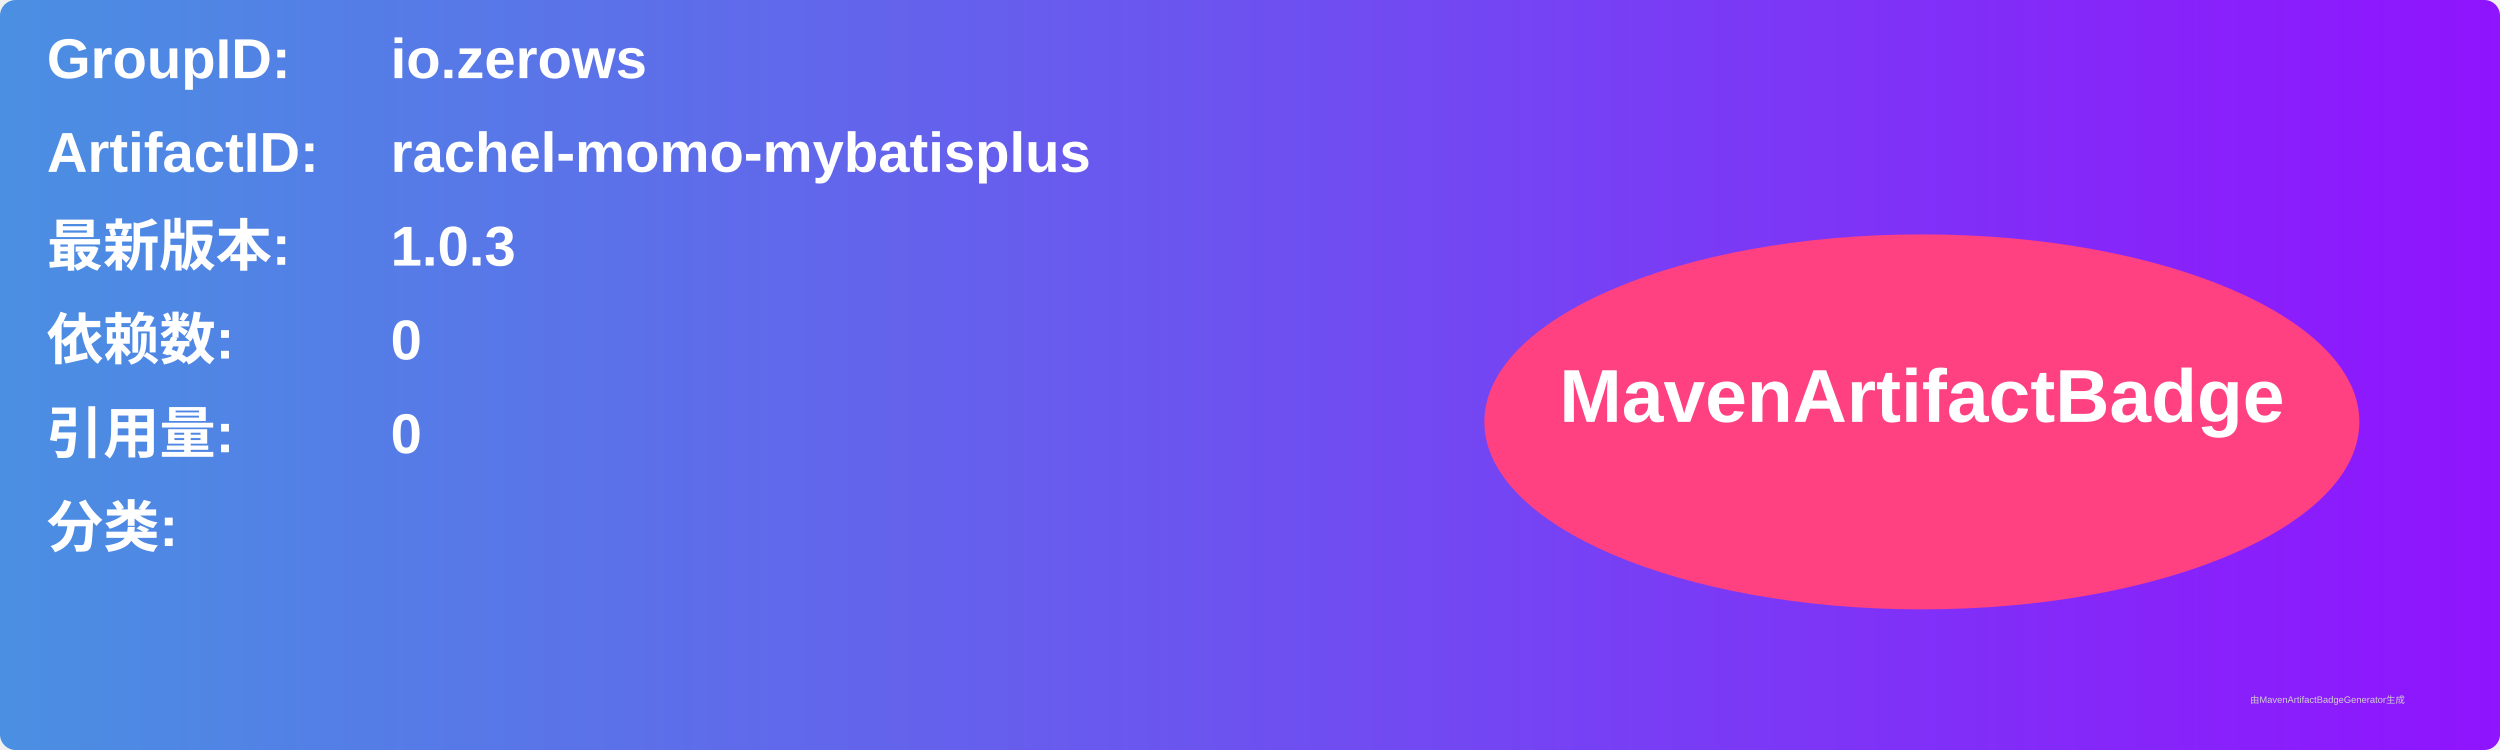
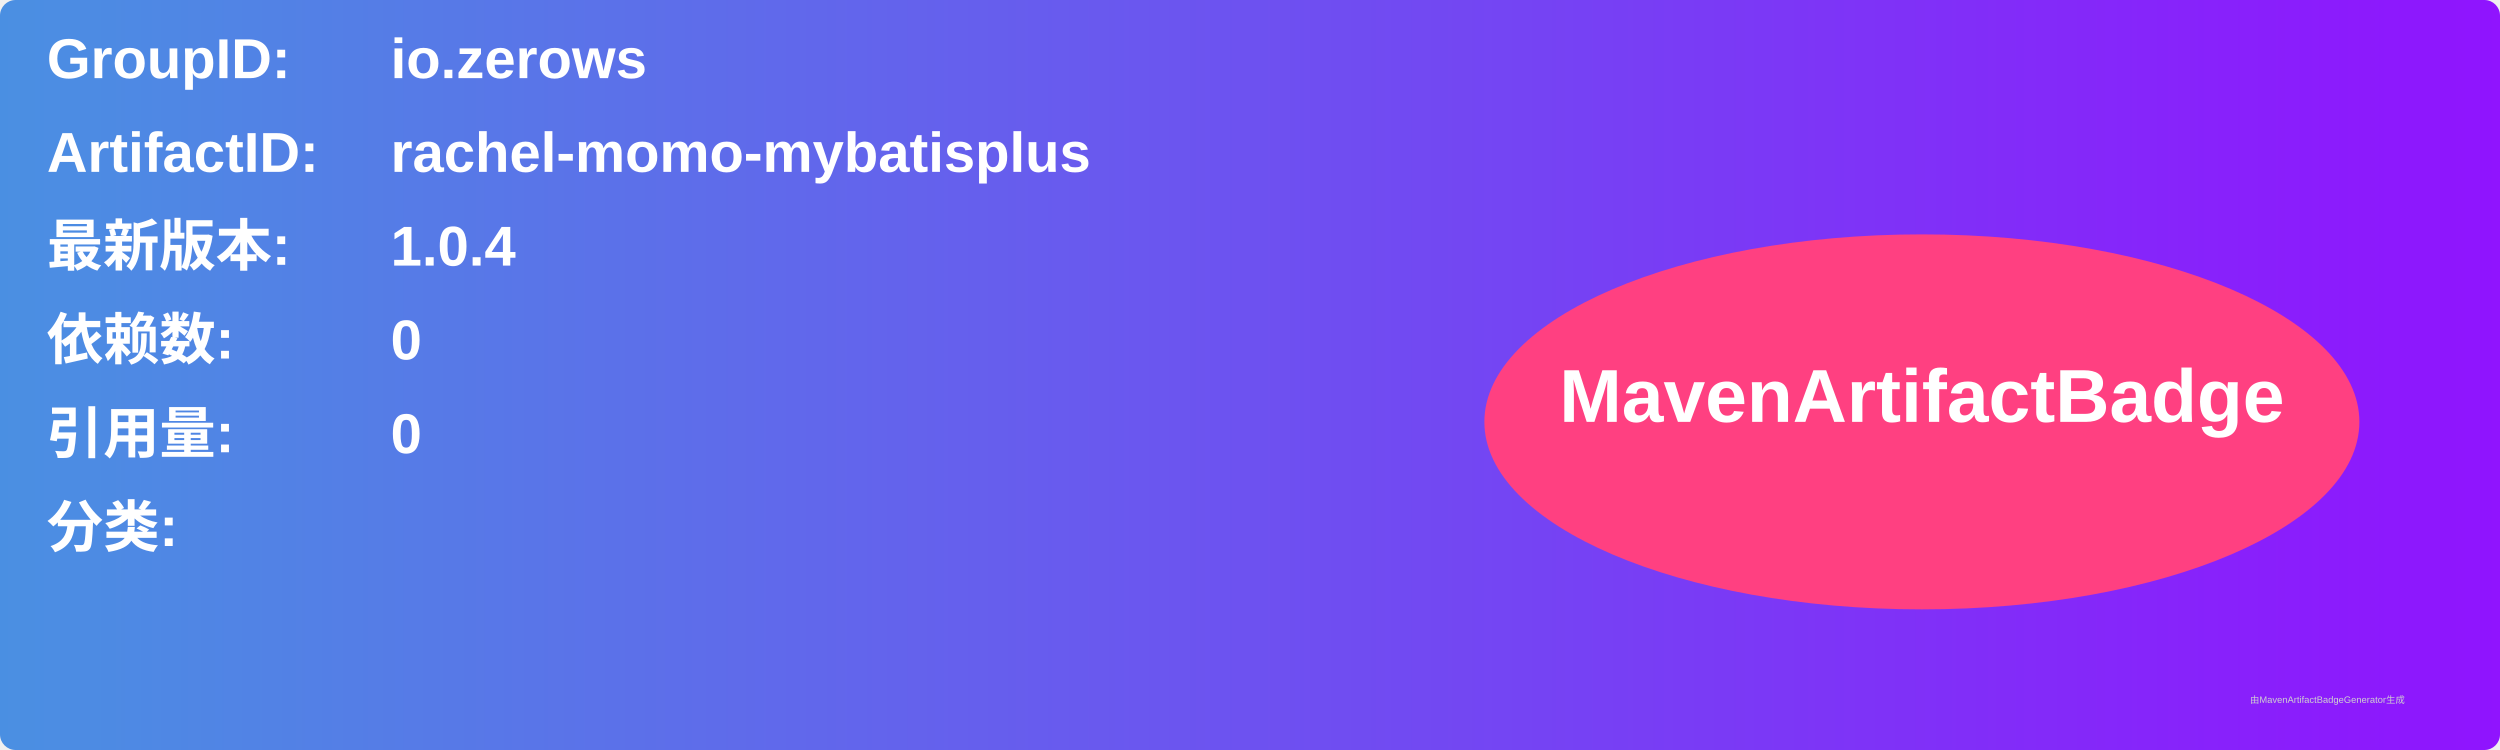
<svg xmlns="http://www.w3.org/2000/svg" width="800" height="240" viewBox="0 0 800 240">
  <linearGradient id="grad" x1="0%" y1="0%" x2="100%" y2="0%">
    <stop offset="0%" stop-color="#4a90e2" />
    <stop offset="100%" stop-color="#9013fe" />
  </linearGradient>
  <rect width="100%" height="100%" rx="5" ry="5" fill="url(#grad)" />
  <g transform="translate(15, 15)">
    <text x="0" y="10" font-family="Arial" font-size="18" fill="white" font-weight="bold" width="260">GroupID:</text>
    <text x="110" y="10" font-family="Arial" font-size="18" fill="white" font-weight="bold" width="460">io.zerows</text>
    <text x="0" y="40" font-family="Arial" font-size="18" fill="white" font-weight="bold" width="260">ArtifactID:</text>
    <text x="110" y="40" font-family="Arial" font-size="18" fill="white" font-weight="bold" width="460">rachel-momo-mybatisplus</text>
    <text x="0" y="70" font-family="Arial" font-size="18" fill="white" font-weight="bold">最新版本:</text>
    <text x="110" y="70" font-family="Arial" font-size="18" fill="white" font-weight="bold">
-       <tspan font-weight="bold">1.0.3</tspan>
+       <tspan font-weight="bold">1.0.4</tspan>
    </text>
    <text x="0" y="100" font-family="Arial" font-size="18" fill="white" font-weight="bold">依赖数: </text>
    <text x="110" y="100" font-family="Arial" font-size="18" fill="white">
      <tspan font-weight="bold">0</tspan>
    </text>
    <text x="0" y="130" font-family="Arial" font-size="18" fill="white" font-weight="bold">引用量: </text>
    <text x="110" y="130" font-family="Arial" font-size="18" fill="white">
      <tspan font-weight="bold">0</tspan>
    </text>
    <text x="0" y="160" font-family="Arial" font-size="18" fill="white" font-weight="bold">分类:</text>
    <text x="10" y="190" font-family="Arial" font-size="10" fill="white">
      <tspan font-weight="bold" />
    </text>
    <ellipse cx="600" cy="120" rx="140" ry="60" fill="#ff4081" />
    <text x="600" y="120" text-anchor="middle" font-family="Arial" font-size="24" fill="white" font-weight="bold">MavenArtifactBadge</text>
  </g>
  <text x="720" y="225" font-family="Arial" font-size="3" fill="#d0d0d0">由MavenArtifactBadgeGenerator生成</text>
</svg>
